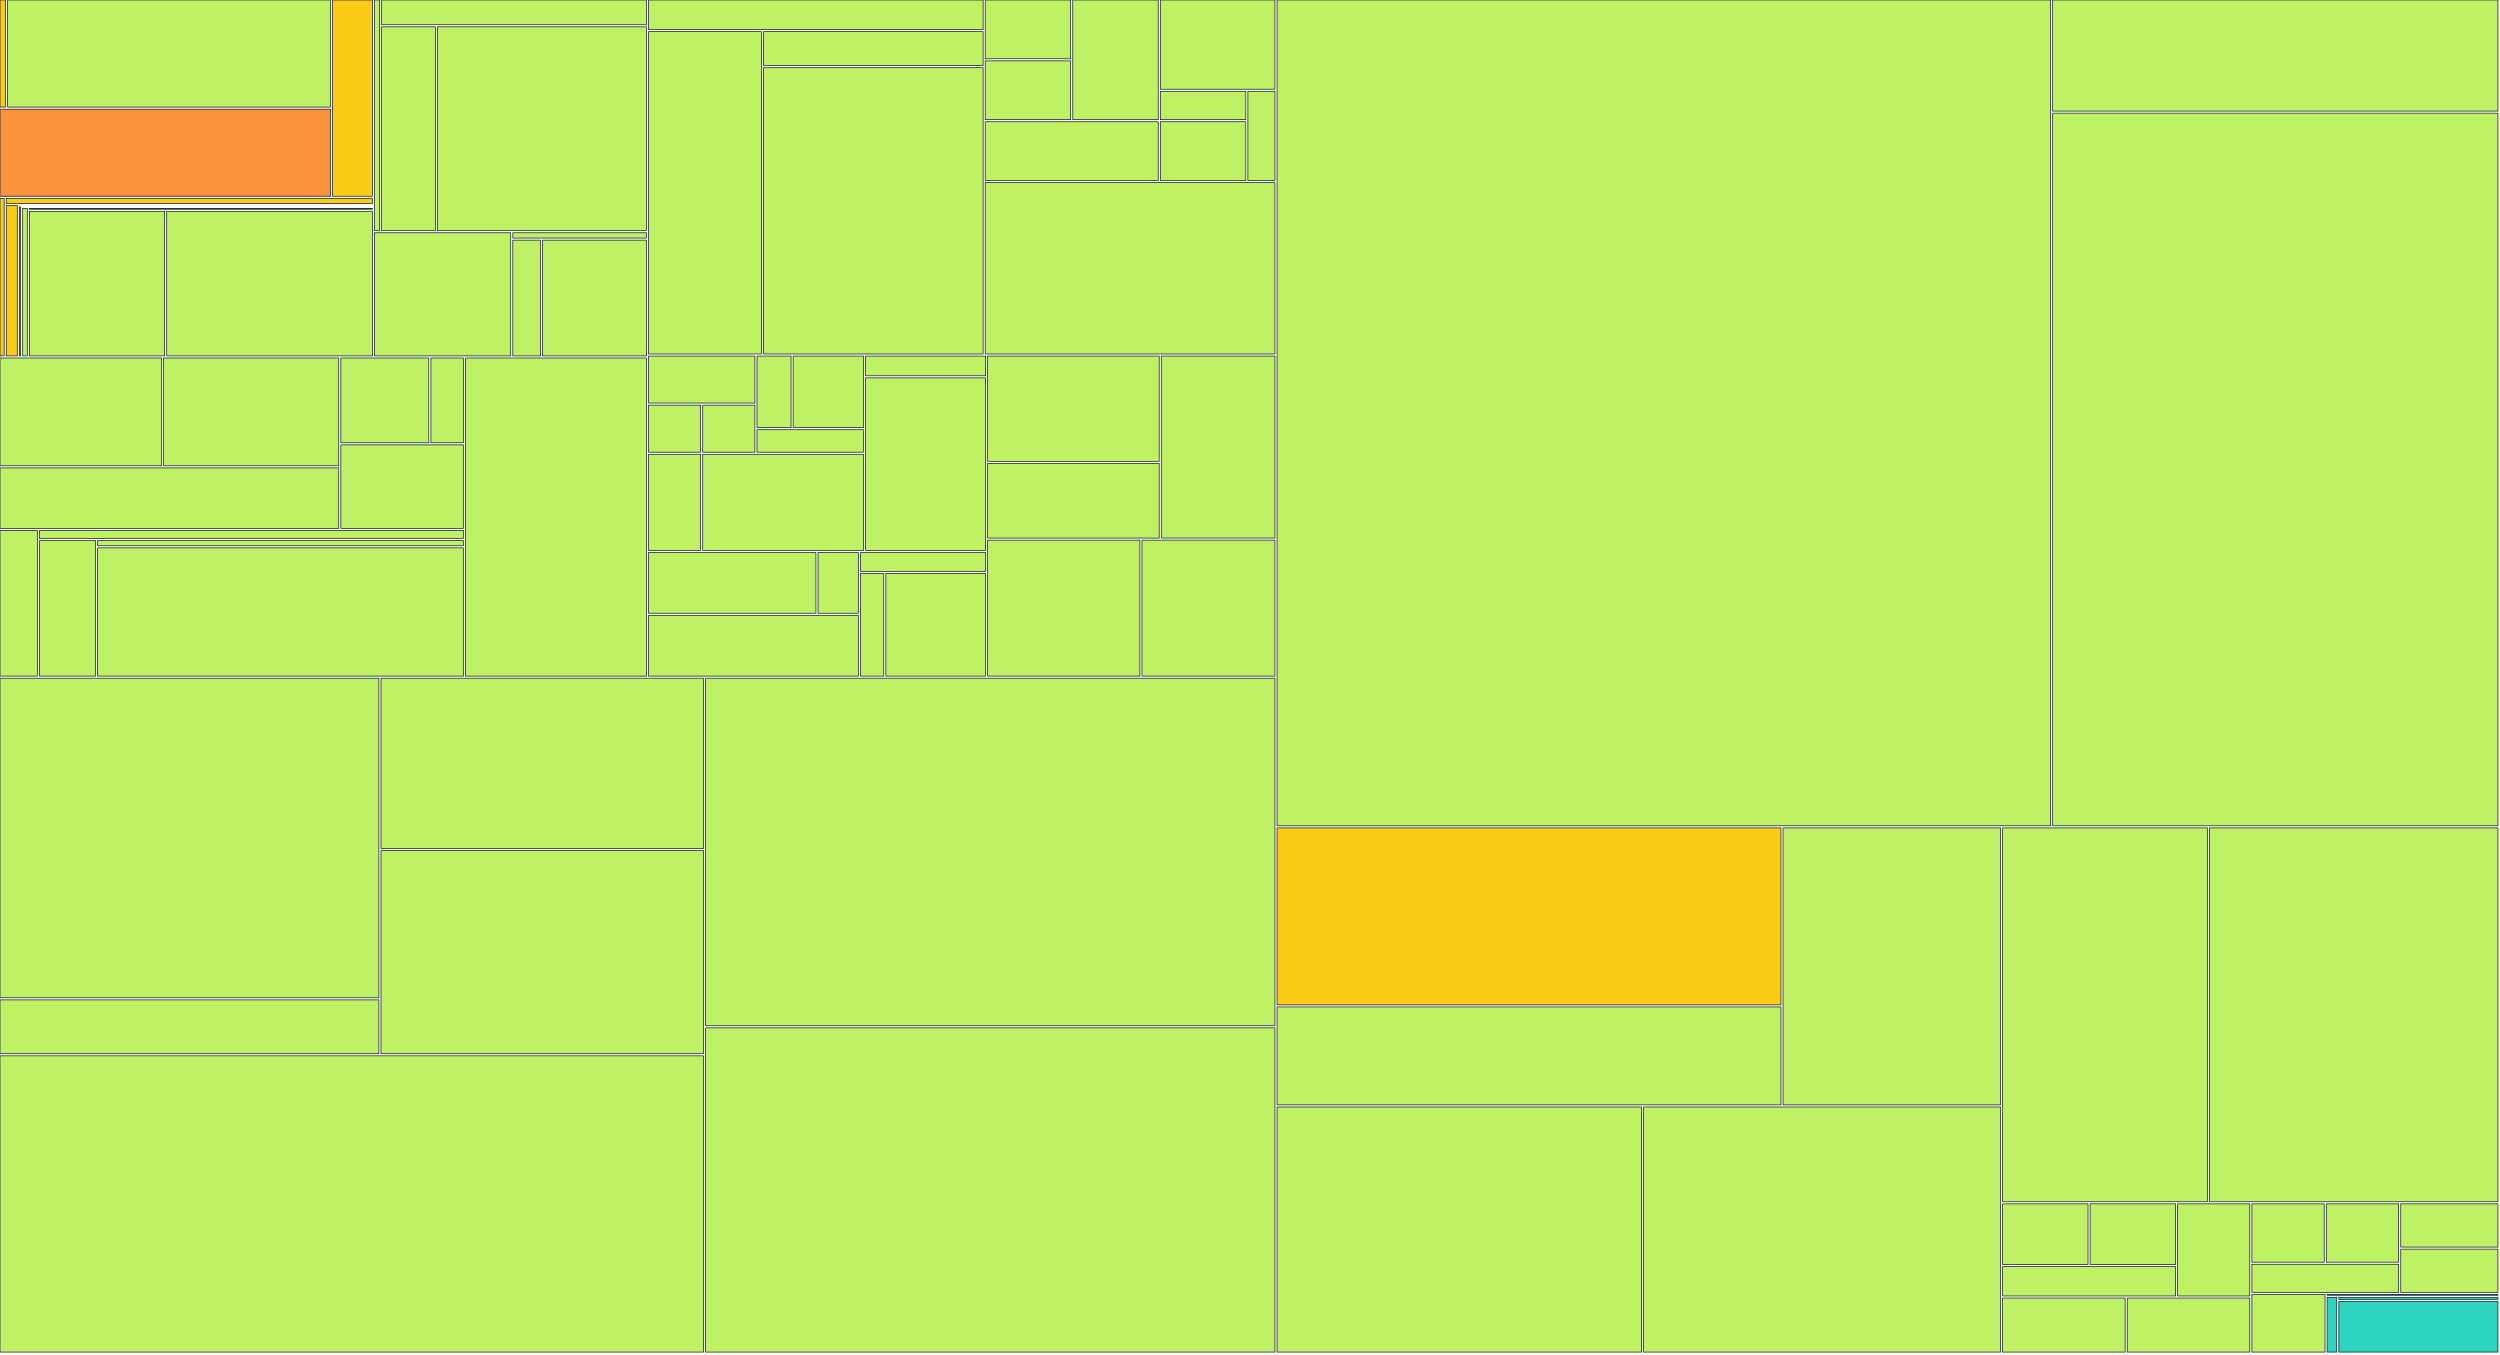
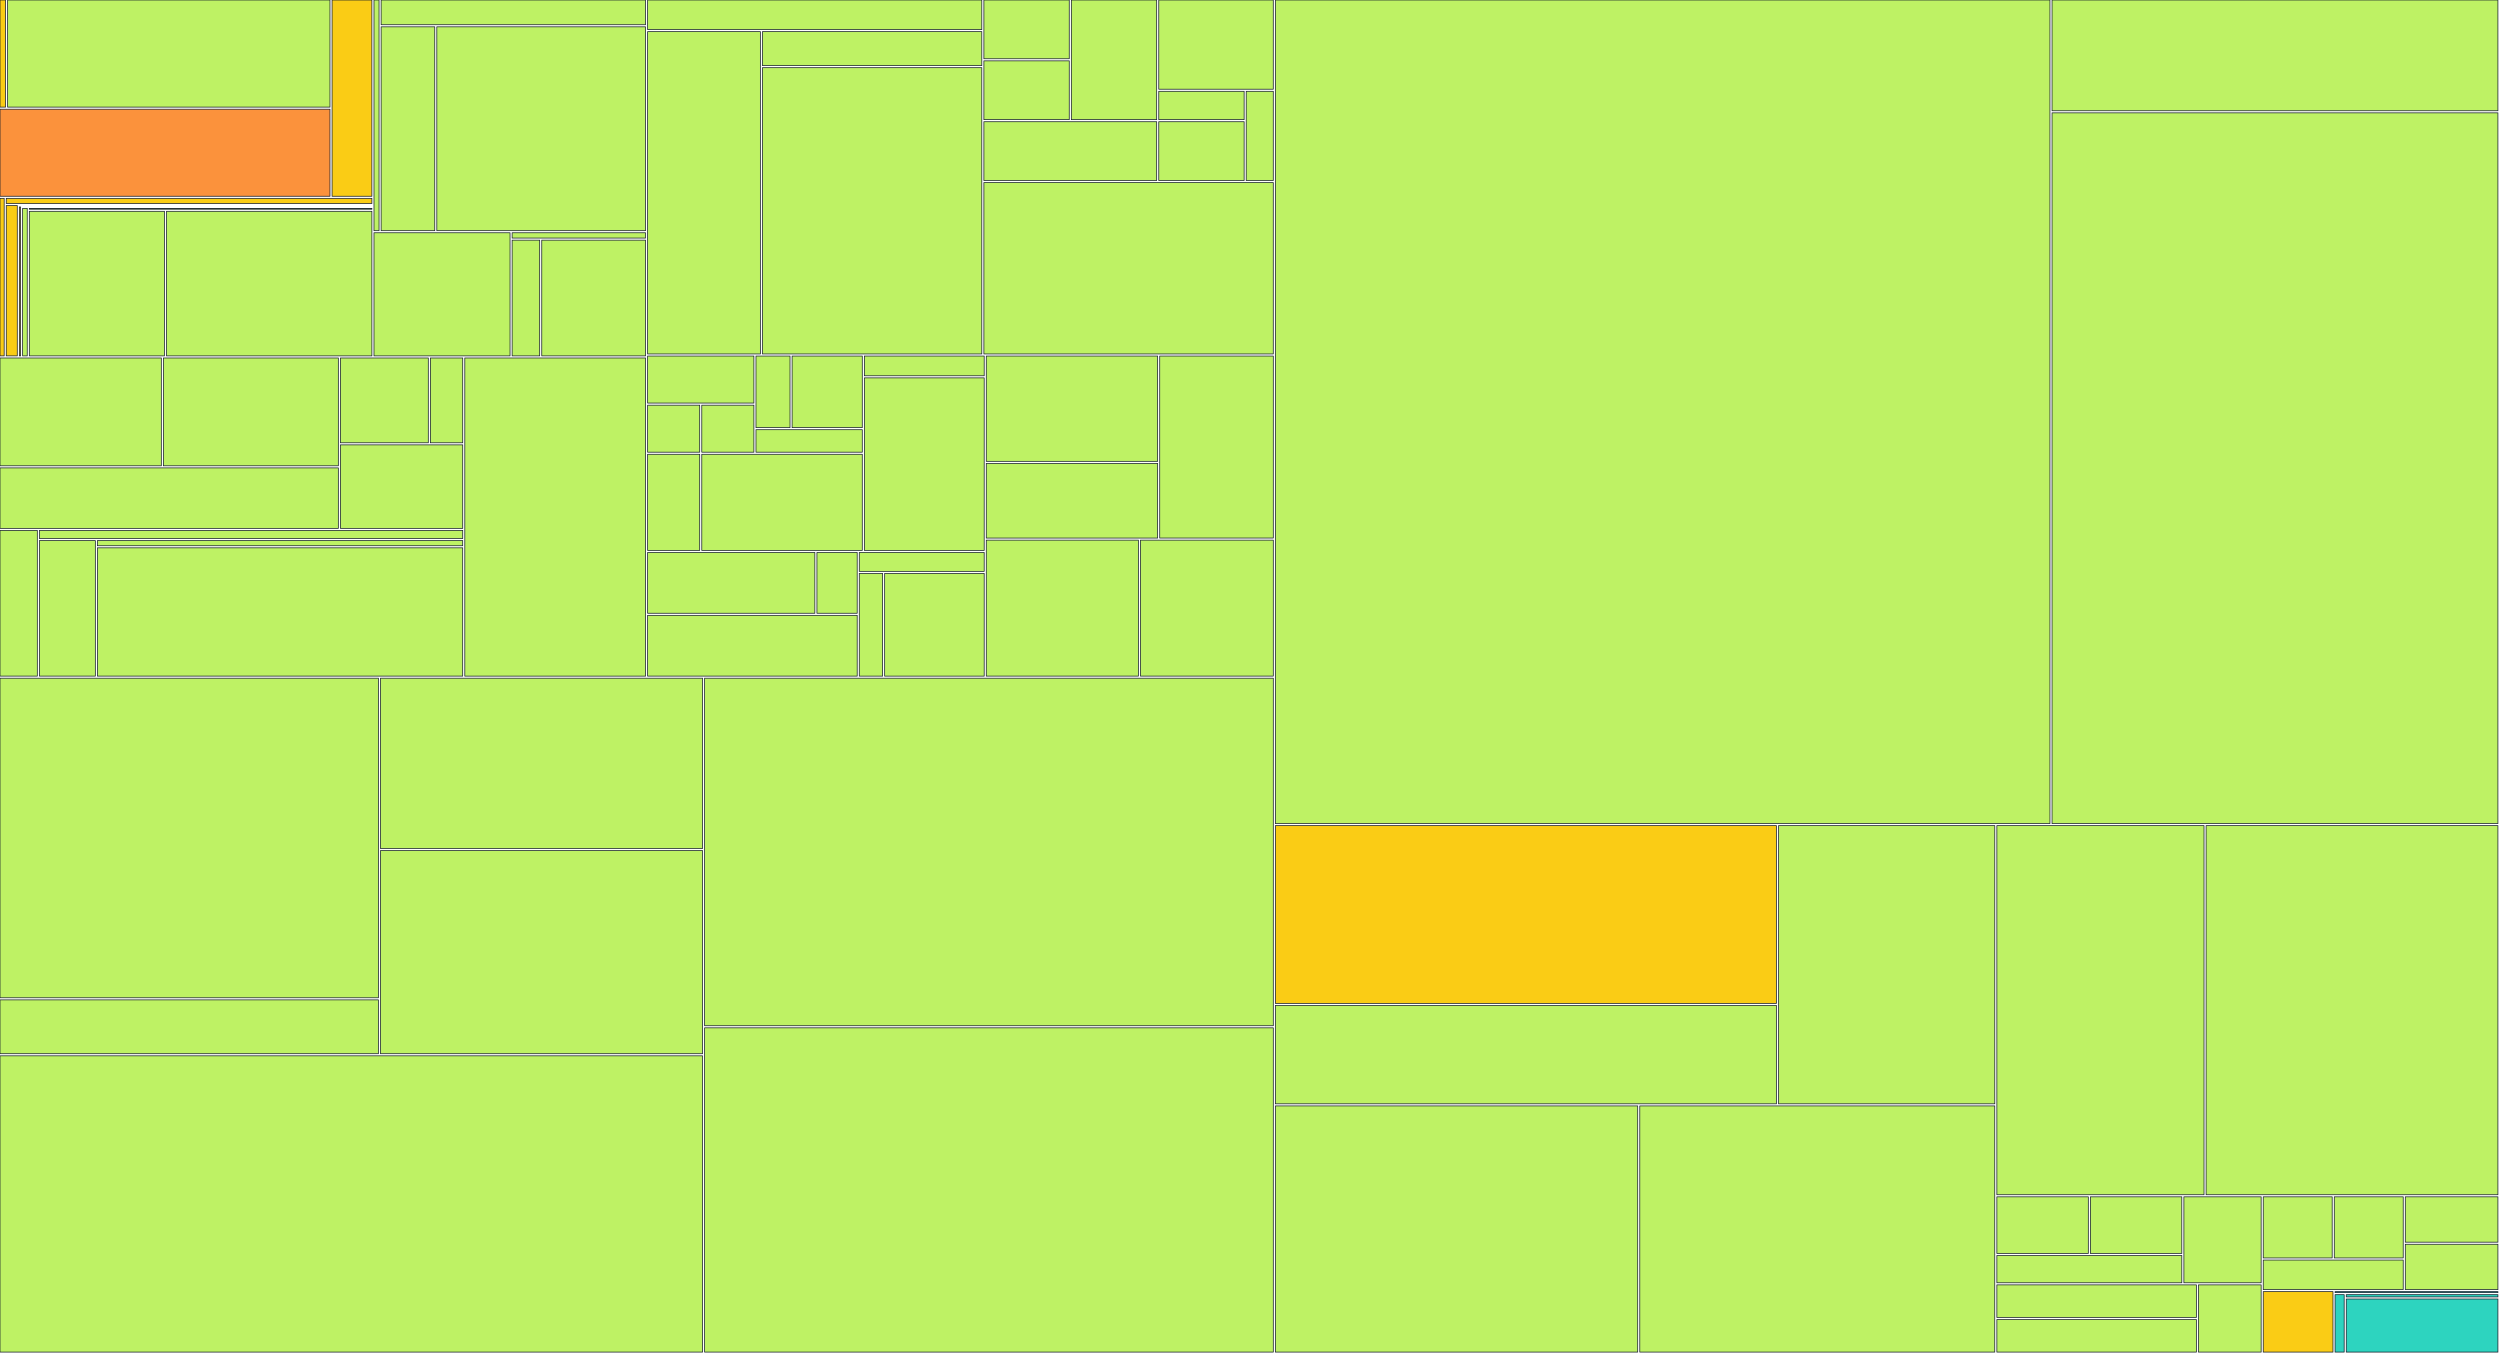
<svg xmlns="http://www.w3.org/2000/svg" width="1200" height="650" viewBox="0 0 1200 650">
  <g>
    <rect x="0.00" y="0.00" width="2.66" height="51.41" fill="#facc15" stroke="#111827" stroke-width="0.35" />
  </g>
  <g>
-     <rect x="3.66" y="0.00" width="154.94" height="51.41" fill="#bef264" stroke="#111827" stroke-width="0.35" />
-   </g>
-   <g>
-     <rect x="0.00" y="52.41" width="158.60" height="41.79" fill="#fb923c" stroke="#111827" stroke-width="0.35" />
-   </g>
-   <g>
-     <rect x="159.60" y="0.00" width="19.15" height="94.20" fill="#facc15" stroke="#111827" stroke-width="0.35" />
+     <rect x="3.66" y="0.00" width="154.73" height="51.41" fill="#bef264" stroke="#111827" stroke-width="0.35" />
+   </g>
+   <g>
+     <rect x="0.00" y="52.41" width="158.39" height="41.79" fill="#fb923c" stroke="#111827" stroke-width="0.35" />
+   </g>
+   <g>
+     <rect x="159.39" y="0.00" width="19.12" height="94.20" fill="#facc15" stroke="#111827" stroke-width="0.35" />
  </g>
  <g>
    <rect x="0.00" y="95.20" width="2.00" height="75.63" fill="#facc15" stroke="#111827" stroke-width="0.35" />
  </g>
  <g>
-     <rect x="3.00" y="95.20" width="175.74" height="2.47" fill="#facc15" stroke="#111827" stroke-width="0.35" />
+     <rect x="3.00" y="95.20" width="175.51" height="2.47" fill="#facc15" stroke="#111827" stroke-width="0.35" />
  </g>
  <g>
    <rect x="3.00" y="98.67" width="5.29" height="72.15" fill="#facc15" stroke="#111827" stroke-width="0.35" />
  </g>
  <g>
-     <rect x="9.30" y="98.67" width="169.45" height="0.00" fill="#facc15" stroke="#111827" stroke-width="0.35" />
-   </g>
-   <g>
-     <rect x="9.30" y="99.35" width="0.59" height="71.48" fill="#facc15" stroke="#111827" stroke-width="0.35" />
-   </g>
-   <g>
-     <rect x="10.89" y="99.35" width="167.86" height="0.00" fill="#facc15" stroke="#111827" stroke-width="0.35" />
-   </g>
-   <g>
-     <rect x="10.89" y="100.03" width="2.21" height="70.80" fill="#bef264" stroke="#111827" stroke-width="0.35" />
-   </g>
-   <g>
-     <rect x="14.09" y="100.03" width="164.66" height="0.39" fill="#bef264" stroke="#111827" stroke-width="0.35" />
-   </g>
-   <g>
-     <rect x="14.09" y="101.42" width="64.94" height="69.41" fill="#bef264" stroke="#111827" stroke-width="0.35" />
-   </g>
-   <g>
-     <rect x="80.03" y="101.42" width="98.72" height="69.41" fill="#bef264" stroke="#111827" stroke-width="0.35" />
-   </g>
-   <g>
-     <rect x="179.75" y="0.00" width="2.43" height="110.73" fill="#bef264" stroke="#111827" stroke-width="0.35" />
-   </g>
-   <g>
-     <rect x="183.18" y="0.00" width="127.08" height="11.88" fill="#bef264" stroke="#111827" stroke-width="0.35" />
-   </g>
-   <g>
-     <rect x="183.18" y="12.88" width="25.78" height="97.85" fill="#bef264" stroke="#111827" stroke-width="0.35" />
-   </g>
-   <g>
-     <rect x="209.96" y="12.88" width="100.30" height="97.85" fill="#bef264" stroke="#111827" stroke-width="0.35" />
-   </g>
-   <g>
-     <rect x="179.75" y="111.73" width="65.40" height="59.10" fill="#bef264" stroke="#111827" stroke-width="0.35" />
-   </g>
-   <g>
-     <rect x="246.15" y="111.73" width="64.12" height="2.54" fill="#bef264" stroke="#111827" stroke-width="0.35" />
-   </g>
-   <g>
-     <rect x="246.15" y="115.27" width="13.25" height="55.56" fill="#bef264" stroke="#111827" stroke-width="0.35" />
-   </g>
-   <g>
-     <rect x="260.39" y="115.27" width="49.88" height="55.56" fill="#bef264" stroke="#111827" stroke-width="0.35" />
-   </g>
-   <g>
-     <rect x="0.00" y="171.83" width="77.53" height="51.76" fill="#bef264" stroke="#111827" stroke-width="0.35" />
-   </g>
-   <g>
-     <rect x="78.53" y="171.83" width="84.08" height="51.76" fill="#bef264" stroke="#111827" stroke-width="0.35" />
-   </g>
-   <g>
-     <rect x="0.00" y="224.59" width="162.61" height="29.02" fill="#bef264" stroke="#111827" stroke-width="0.35" />
-   </g>
-   <g>
-     <rect x="163.61" y="171.83" width="42.23" height="40.71" fill="#bef264" stroke="#111827" stroke-width="0.35" />
-   </g>
-   <g>
-     <rect x="206.85" y="171.83" width="15.56" height="40.71" fill="#bef264" stroke="#111827" stroke-width="0.35" />
-   </g>
-   <g>
-     <rect x="163.61" y="213.54" width="58.79" height="40.07" fill="#bef264" stroke="#111827" stroke-width="0.35" />
-   </g>
-   <g>
-     <rect x="0.00" y="254.60" width="17.93" height="69.93" fill="#bef264" stroke="#111827" stroke-width="0.35" />
-   </g>
-   <g>
-     <rect x="18.93" y="254.60" width="203.47" height="3.88" fill="#bef264" stroke="#111827" stroke-width="0.35" />
-   </g>
-   <g>
-     <rect x="18.93" y="259.48" width="26.88" height="65.05" fill="#bef264" stroke="#111827" stroke-width="0.35" />
-   </g>
-   <g>
-     <rect x="46.81" y="259.48" width="175.59" height="2.48" fill="#bef264" stroke="#111827" stroke-width="0.35" />
-   </g>
-   <g>
-     <rect x="46.81" y="262.96" width="175.59" height="61.57" fill="#bef264" stroke="#111827" stroke-width="0.35" />
-   </g>
-   <g>
-     <rect x="223.40" y="171.83" width="86.86" height="152.71" fill="#bef264" stroke="#111827" stroke-width="0.35" />
-   </g>
-   <g>
-     <rect x="311.27" y="0.00" width="160.64" height="14.19" fill="#bef264" stroke="#111827" stroke-width="0.35" />
-   </g>
-   <g>
-     <rect x="311.27" y="15.19" width="54.19" height="154.71" fill="#bef264" stroke="#111827" stroke-width="0.35" />
-   </g>
-   <g>
-     <rect x="366.46" y="15.19" width="105.44" height="16.30" fill="#bef264" stroke="#111827" stroke-width="0.35" />
-   </g>
-   <g>
-     <rect x="366.46" y="32.49" width="105.44" height="137.41" fill="#bef264" stroke="#111827" stroke-width="0.35" />
-   </g>
-   <g>
-     <rect x="472.90" y="0.00" width="41.03" height="28.21" fill="#bef264" stroke="#111827" stroke-width="0.35" />
-   </g>
-   <g>
-     <rect x="472.90" y="29.21" width="41.03" height="28.21" fill="#bef264" stroke="#111827" stroke-width="0.35" />
-   </g>
-   <g>
-     <rect x="514.93" y="0.00" width="41.03" height="57.43" fill="#bef264" stroke="#111827" stroke-width="0.35" />
-   </g>
-   <g>
-     <rect x="472.90" y="58.43" width="83.05" height="28.21" fill="#bef264" stroke="#111827" stroke-width="0.35" />
-   </g>
-   <g>
-     <rect x="556.95" y="0.00" width="55.03" height="42.82" fill="#bef264" stroke="#111827" stroke-width="0.35" />
-   </g>
-   <g>
-     <rect x="556.95" y="43.82" width="41.03" height="13.61" fill="#bef264" stroke="#111827" stroke-width="0.35" />
-   </g>
-   <g>
-     <rect x="556.95" y="58.43" width="41.03" height="28.21" fill="#bef264" stroke="#111827" stroke-width="0.35" />
-   </g>
-   <g>
-     <rect x="598.98" y="43.82" width="13.01" height="42.82" fill="#bef264" stroke="#111827" stroke-width="0.35" />
-   </g>
-   <g>
-     <rect x="472.90" y="87.64" width="139.08" height="82.26" fill="#bef264" stroke="#111827" stroke-width="0.35" />
-   </g>
-   <g>
-     <rect x="311.27" y="170.90" width="51.09" height="22.57" fill="#bef264" stroke="#111827" stroke-width="0.35" />
-   </g>
-   <g>
-     <rect x="311.27" y="194.48" width="25.04" height="22.57" fill="#bef264" stroke="#111827" stroke-width="0.35" />
-   </g>
-   <g>
-     <rect x="337.31" y="194.48" width="25.04" height="22.57" fill="#bef264" stroke="#111827" stroke-width="0.35" />
-   </g>
-   <g>
-     <rect x="363.35" y="170.90" width="16.36" height="34.36" fill="#bef264" stroke="#111827" stroke-width="0.35" />
-   </g>
-   <g>
-     <rect x="380.71" y="170.90" width="33.72" height="34.36" fill="#bef264" stroke="#111827" stroke-width="0.35" />
-   </g>
-   <g>
-     <rect x="363.35" y="206.26" width="51.09" height="10.79" fill="#bef264" stroke="#111827" stroke-width="0.35" />
-   </g>
-   <g>
-     <rect x="311.27" y="218.05" width="25.04" height="46.14" fill="#bef264" stroke="#111827" stroke-width="0.35" />
-   </g>
-   <g>
-     <rect x="337.31" y="218.05" width="77.13" height="46.14" fill="#bef264" stroke="#111827" stroke-width="0.35" />
-   </g>
-   <g>
-     <rect x="415.44" y="170.90" width="57.60" height="9.48" fill="#bef264" stroke="#111827" stroke-width="0.35" />
-   </g>
-   <g>
-     <rect x="415.44" y="181.38" width="57.60" height="82.81" fill="#bef264" stroke="#111827" stroke-width="0.35" />
-   </g>
-   <g>
-     <rect x="311.27" y="265.19" width="80.38" height="29.17" fill="#bef264" stroke="#111827" stroke-width="0.35" />
-   </g>
-   <g>
-     <rect x="392.65" y="265.19" width="19.35" height="29.17" fill="#bef264" stroke="#111827" stroke-width="0.35" />
-   </g>
-   <g>
-     <rect x="311.27" y="295.36" width="100.73" height="29.17" fill="#bef264" stroke="#111827" stroke-width="0.35" />
-   </g>
-   <g>
-     <rect x="413.00" y="265.19" width="60.04" height="9.06" fill="#bef264" stroke="#111827" stroke-width="0.35" />
-   </g>
-   <g>
-     <rect x="413.00" y="275.25" width="11.21" height="49.29" fill="#bef264" stroke="#111827" stroke-width="0.35" />
-   </g>
-   <g>
-     <rect x="425.21" y="275.25" width="47.83" height="49.29" fill="#bef264" stroke="#111827" stroke-width="0.35" />
-   </g>
-   <g>
-     <rect x="474.04" y="170.90" width="82.37" height="50.54" fill="#bef264" stroke="#111827" stroke-width="0.35" />
-   </g>
-   <g>
-     <rect x="474.04" y="222.45" width="82.37" height="35.82" fill="#bef264" stroke="#111827" stroke-width="0.35" />
-   </g>
-   <g>
-     <rect x="557.41" y="170.90" width="54.58" height="87.36" fill="#bef264" stroke="#111827" stroke-width="0.35" />
-   </g>
-   <g>
-     <rect x="474.04" y="259.26" width="73.11" height="65.27" fill="#bef264" stroke="#111827" stroke-width="0.35" />
-   </g>
-   <g>
-     <rect x="548.14" y="259.26" width="63.84" height="65.27" fill="#bef264" stroke="#111827" stroke-width="0.35" />
-   </g>
-   <g>
-     <rect x="0.00" y="325.53" width="181.87" height="153.41" fill="#bef264" stroke="#111827" stroke-width="0.35" />
-   </g>
-   <g>
-     <rect x="0.00" y="479.94" width="181.87" height="25.85" fill="#bef264" stroke="#111827" stroke-width="0.35" />
-   </g>
-   <g>
-     <rect x="182.87" y="325.53" width="154.78" height="81.75" fill="#bef264" stroke="#111827" stroke-width="0.35" />
-   </g>
-   <g>
-     <rect x="182.87" y="408.28" width="154.78" height="97.51" fill="#bef264" stroke="#111827" stroke-width="0.35" />
-   </g>
-   <g>
-     <rect x="0.00" y="506.80" width="337.66" height="142.20" fill="#bef264" stroke="#111827" stroke-width="0.35" />
-   </g>
-   <g>
-     <rect x="338.66" y="325.53" width="273.33" height="166.83" fill="#bef264" stroke="#111827" stroke-width="0.35" />
-   </g>
-   <g>
-     <rect x="338.66" y="493.36" width="273.33" height="155.64" fill="#bef264" stroke="#111827" stroke-width="0.35" />
-   </g>
-   <g>
-     <rect x="612.99" y="0.00" width="371.29" height="396.39" fill="#bef264" stroke="#111827" stroke-width="0.35" />
-   </g>
-   <g>
-     <rect x="985.28" y="0.00" width="213.72" height="53.32" fill="#bef264" stroke="#111827" stroke-width="0.35" />
-   </g>
-   <g>
-     <rect x="985.28" y="54.32" width="213.72" height="342.07" fill="#bef264" stroke="#111827" stroke-width="0.35" />
-   </g>
-   <g>
-     <rect x="612.99" y="397.39" width="241.87" height="84.94" fill="#facc15" stroke="#111827" stroke-width="0.35" />
-   </g>
-   <g>
-     <rect x="612.99" y="483.32" width="241.87" height="47.02" fill="#bef264" stroke="#111827" stroke-width="0.35" />
-   </g>
-   <g>
-     <rect x="855.85" y="397.39" width="104.39" height="132.96" fill="#bef264" stroke="#111827" stroke-width="0.35" />
-   </g>
-   <g>
-     <rect x="612.99" y="531.35" width="174.91" height="117.65" fill="#bef264" stroke="#111827" stroke-width="0.35" />
-   </g>
-   <g>
-     <rect x="788.89" y="531.35" width="171.35" height="117.65" fill="#bef264" stroke="#111827" stroke-width="0.35" />
-   </g>
-   <g>
-     <rect x="961.25" y="397.39" width="98.29" height="179.46" fill="#bef264" stroke="#111827" stroke-width="0.35" />
-   </g>
-   <g>
-     <rect x="1060.53" y="397.39" width="138.47" height="179.46" fill="#bef264" stroke="#111827" stroke-width="0.35" />
-   </g>
-   <g>
-     <rect x="961.25" y="577.85" width="41.00" height="29.14" fill="#bef264" stroke="#111827" stroke-width="0.35" />
-   </g>
-   <g>
-     <rect x="1003.25" y="577.85" width="41.00" height="29.14" fill="#bef264" stroke="#111827" stroke-width="0.35" />
-   </g>
-   <g>
-     <rect x="961.25" y="607.99" width="83.00" height="14.07" fill="#bef264" stroke="#111827" stroke-width="0.35" />
-   </g>
-   <g>
-     <rect x="1045.25" y="577.85" width="34.64" height="44.22" fill="#bef264" stroke="#111827" stroke-width="0.35" />
-   </g>
-   <g>
-     <rect x="961.25" y="623.06" width="58.82" height="25.94" fill="#bef264" stroke="#111827" stroke-width="0.35" />
-   </g>
-   <g>
-     <rect x="1021.07" y="623.06" width="58.82" height="25.94" fill="#bef264" stroke="#111827" stroke-width="0.35" />
-   </g>
-   <g>
-     <rect x="1080.89" y="577.85" width="34.73" height="27.99" fill="#bef264" stroke="#111827" stroke-width="0.35" />
-   </g>
-   <g>
-     <rect x="1116.62" y="577.85" width="34.73" height="27.99" fill="#bef264" stroke="#111827" stroke-width="0.35" />
-   </g>
-   <g>
-     <rect x="1080.89" y="606.84" width="70.47" height="13.49" fill="#bef264" stroke="#111827" stroke-width="0.35" />
-   </g>
-   <g>
-     <rect x="1152.36" y="577.85" width="46.64" height="20.74" fill="#bef264" stroke="#111827" stroke-width="0.35" />
-   </g>
-   <g>
-     <rect x="1152.36" y="599.59" width="46.64" height="20.74" fill="#bef264" stroke="#111827" stroke-width="0.35" />
-   </g>
-   <g>
-     <rect x="1080.89" y="621.33" width="35.13" height="27.67" fill="#bef264" stroke="#111827" stroke-width="0.35" />
-   </g>
-   <g>
-     <rect x="1117.02" y="621.33" width="81.98" height="0.39" fill="#2dd4bf" stroke="#111827" stroke-width="0.35" />
-   </g>
-   <g>
-     <rect x="1117.02" y="622.72" width="4.63" height="26.28" fill="#2dd4bf" stroke="#111827" stroke-width="0.35" />
-   </g>
-   <g>
-     <rect x="1122.65" y="622.72" width="76.35" height="0.98" fill="#2dd4bf" stroke="#111827" stroke-width="0.35" />
-   </g>
-   <g>
-     <rect x="1122.65" y="624.70" width="76.35" height="24.30" fill="#2dd4bf" stroke="#111827" stroke-width="0.35" />
+     <rect x="9.29" y="98.67" width="169.22" height="0.00" fill="#facc15" stroke="#111827" stroke-width="0.35" />
+   </g>
+   <g>
+     <rect x="9.29" y="99.35" width="0.59" height="71.48" fill="#facc15" stroke="#111827" stroke-width="0.35" />
+   </g>
+   <g>
+     <rect x="10.87" y="99.35" width="167.64" height="0.00" fill="#facc15" stroke="#111827" stroke-width="0.35" />
+   </g>
+   <g>
+     <rect x="10.87" y="100.03" width="2.20" height="70.80" fill="#bef264" stroke="#111827" stroke-width="0.35" />
+   </g>
+   <g>
+     <rect x="14.07" y="100.03" width="164.44" height="0.39" fill="#bef264" stroke="#111827" stroke-width="0.35" />
+   </g>
+   <g>
+     <rect x="14.07" y="101.42" width="64.85" height="69.41" fill="#bef264" stroke="#111827" stroke-width="0.35" />
+   </g>
+   <g>
+     <rect x="79.92" y="101.42" width="98.59" height="69.41" fill="#bef264" stroke="#111827" stroke-width="0.35" />
+   </g>
+   <g>
+     <rect x="179.51" y="0.00" width="2.43" height="110.73" fill="#bef264" stroke="#111827" stroke-width="0.35" />
+   </g>
+   <g>
+     <rect x="182.94" y="0.00" width="126.91" height="11.88" fill="#bef264" stroke="#111827" stroke-width="0.35" />
+   </g>
+   <g>
+     <rect x="182.94" y="12.88" width="25.75" height="97.85" fill="#bef264" stroke="#111827" stroke-width="0.35" />
+   </g>
+   <g>
+     <rect x="209.68" y="12.88" width="100.17" height="97.85" fill="#bef264" stroke="#111827" stroke-width="0.35" />
+   </g>
+   <g>
+     <rect x="179.51" y="111.73" width="65.31" height="59.10" fill="#bef264" stroke="#111827" stroke-width="0.35" />
+   </g>
+   <g>
+     <rect x="245.82" y="111.73" width="64.03" height="2.54" fill="#bef264" stroke="#111827" stroke-width="0.35" />
+   </g>
+   <g>
+     <rect x="245.82" y="115.27" width="13.23" height="55.56" fill="#bef264" stroke="#111827" stroke-width="0.35" />
+   </g>
+   <g>
+     <rect x="260.05" y="115.27" width="49.81" height="55.56" fill="#bef264" stroke="#111827" stroke-width="0.35" />
+   </g>
+   <g>
+     <rect x="0.00" y="171.83" width="77.43" height="51.76" fill="#bef264" stroke="#111827" stroke-width="0.35" />
+   </g>
+   <g>
+     <rect x="78.43" y="171.83" width="83.97" height="51.76" fill="#bef264" stroke="#111827" stroke-width="0.35" />
+   </g>
+   <g>
+     <rect x="0.00" y="224.59" width="162.40" height="29.02" fill="#bef264" stroke="#111827" stroke-width="0.35" />
+   </g>
+   <g>
+     <rect x="163.40" y="171.83" width="42.18" height="40.71" fill="#bef264" stroke="#111827" stroke-width="0.35" />
+   </g>
+   <g>
+     <rect x="206.57" y="171.83" width="15.54" height="40.71" fill="#bef264" stroke="#111827" stroke-width="0.35" />
+   </g>
+   <g>
+     <rect x="163.40" y="213.54" width="58.71" height="40.07" fill="#bef264" stroke="#111827" stroke-width="0.35" />
+   </g>
+   <g>
+     <rect x="0.00" y="254.60" width="17.91" height="69.93" fill="#bef264" stroke="#111827" stroke-width="0.35" />
+   </g>
+   <g>
+     <rect x="18.91" y="254.60" width="203.20" height="3.88" fill="#bef264" stroke="#111827" stroke-width="0.35" />
+   </g>
+   <g>
+     <rect x="18.91" y="259.48" width="26.85" height="65.05" fill="#bef264" stroke="#111827" stroke-width="0.35" />
+   </g>
+   <g>
+     <rect x="46.75" y="259.48" width="175.35" height="2.48" fill="#bef264" stroke="#111827" stroke-width="0.35" />
+   </g>
+   <g>
+     <rect x="46.75" y="262.96" width="175.35" height="61.57" fill="#bef264" stroke="#111827" stroke-width="0.35" />
+   </g>
+   <g>
+     <rect x="223.11" y="171.83" width="86.75" height="152.71" fill="#bef264" stroke="#111827" stroke-width="0.35" />
+   </g>
+   <g>
+     <rect x="310.85" y="0.00" width="160.42" height="14.19" fill="#bef264" stroke="#111827" stroke-width="0.35" />
+   </g>
+   <g>
+     <rect x="310.85" y="15.19" width="54.12" height="154.71" fill="#bef264" stroke="#111827" stroke-width="0.35" />
+   </g>
+   <g>
+     <rect x="365.97" y="15.19" width="105.30" height="16.30" fill="#bef264" stroke="#111827" stroke-width="0.35" />
+   </g>
+   <g>
+     <rect x="365.97" y="32.49" width="105.30" height="137.41" fill="#bef264" stroke="#111827" stroke-width="0.35" />
+   </g>
+   <g>
+     <rect x="472.27" y="0.00" width="40.97" height="28.21" fill="#bef264" stroke="#111827" stroke-width="0.35" />
+   </g>
+   <g>
+     <rect x="472.27" y="29.21" width="40.97" height="28.21" fill="#bef264" stroke="#111827" stroke-width="0.35" />
+   </g>
+   <g>
+     <rect x="514.24" y="0.00" width="40.97" height="57.43" fill="#bef264" stroke="#111827" stroke-width="0.35" />
+   </g>
+   <g>
+     <rect x="472.27" y="58.43" width="82.94" height="28.21" fill="#bef264" stroke="#111827" stroke-width="0.35" />
+   </g>
+   <g>
+     <rect x="556.21" y="0.00" width="54.96" height="42.82" fill="#bef264" stroke="#111827" stroke-width="0.35" />
+   </g>
+   <g>
+     <rect x="556.21" y="43.82" width="40.97" height="13.61" fill="#bef264" stroke="#111827" stroke-width="0.35" />
+   </g>
+   <g>
+     <rect x="556.21" y="58.43" width="40.97" height="28.21" fill="#bef264" stroke="#111827" stroke-width="0.35" />
+   </g>
+   <g>
+     <rect x="598.18" y="43.82" width="12.99" height="42.82" fill="#bef264" stroke="#111827" stroke-width="0.35" />
+   </g>
+   <g>
+     <rect x="472.27" y="87.64" width="138.90" height="82.26" fill="#bef264" stroke="#111827" stroke-width="0.35" />
+   </g>
+   <g>
+     <rect x="310.85" y="170.90" width="51.02" height="22.57" fill="#bef264" stroke="#111827" stroke-width="0.35" />
+   </g>
+   <g>
+     <rect x="310.85" y="194.48" width="25.01" height="22.57" fill="#bef264" stroke="#111827" stroke-width="0.35" />
+   </g>
+   <g>
+     <rect x="336.86" y="194.48" width="25.01" height="22.57" fill="#bef264" stroke="#111827" stroke-width="0.35" />
+   </g>
+   <g>
+     <rect x="362.87" y="170.90" width="16.34" height="34.36" fill="#bef264" stroke="#111827" stroke-width="0.35" />
+   </g>
+   <g>
+     <rect x="380.21" y="170.90" width="33.68" height="34.36" fill="#bef264" stroke="#111827" stroke-width="0.35" />
+   </g>
+   <g>
+     <rect x="362.87" y="206.26" width="51.02" height="10.79" fill="#bef264" stroke="#111827" stroke-width="0.35" />
+   </g>
+   <g>
+     <rect x="310.85" y="218.05" width="25.01" height="46.14" fill="#bef264" stroke="#111827" stroke-width="0.35" />
+   </g>
+   <g>
+     <rect x="336.86" y="218.05" width="77.03" height="46.14" fill="#bef264" stroke="#111827" stroke-width="0.35" />
+   </g>
+   <g>
+     <rect x="414.89" y="170.90" width="57.52" height="9.48" fill="#bef264" stroke="#111827" stroke-width="0.35" />
+   </g>
+   <g>
+     <rect x="414.89" y="181.38" width="57.52" height="82.81" fill="#bef264" stroke="#111827" stroke-width="0.35" />
+   </g>
+   <g>
+     <rect x="310.85" y="265.19" width="80.28" height="29.17" fill="#bef264" stroke="#111827" stroke-width="0.35" />
+   </g>
+   <g>
+     <rect x="392.13" y="265.19" width="19.32" height="29.17" fill="#bef264" stroke="#111827" stroke-width="0.35" />
+   </g>
+   <g>
+     <rect x="310.85" y="295.36" width="100.60" height="29.17" fill="#bef264" stroke="#111827" stroke-width="0.35" />
+   </g>
+   <g>
+     <rect x="412.45" y="265.19" width="59.96" height="9.06" fill="#bef264" stroke="#111827" stroke-width="0.35" />
+   </g>
+   <g>
+     <rect x="412.45" y="275.25" width="11.19" height="49.29" fill="#bef264" stroke="#111827" stroke-width="0.35" />
+   </g>
+   <g>
+     <rect x="424.64" y="275.25" width="47.77" height="49.29" fill="#bef264" stroke="#111827" stroke-width="0.35" />
+   </g>
+   <g>
+     <rect x="473.41" y="170.90" width="82.26" height="50.54" fill="#bef264" stroke="#111827" stroke-width="0.35" />
+   </g>
+   <g>
+     <rect x="473.41" y="222.45" width="82.26" height="35.82" fill="#bef264" stroke="#111827" stroke-width="0.35" />
+   </g>
+   <g>
+     <rect x="556.67" y="170.90" width="54.51" height="87.36" fill="#bef264" stroke="#111827" stroke-width="0.35" />
+   </g>
+   <g>
+     <rect x="473.41" y="259.26" width="73.01" height="65.27" fill="#bef264" stroke="#111827" stroke-width="0.35" />
+   </g>
+   <g>
+     <rect x="547.42" y="259.26" width="63.76" height="65.27" fill="#bef264" stroke="#111827" stroke-width="0.35" />
+   </g>
+   <g>
+     <rect x="0.00" y="325.53" width="181.63" height="153.41" fill="#bef264" stroke="#111827" stroke-width="0.35" />
+   </g>
+   <g>
+     <rect x="0.00" y="479.94" width="181.63" height="25.85" fill="#bef264" stroke="#111827" stroke-width="0.35" />
+   </g>
+   <g>
+     <rect x="182.63" y="325.53" width="154.58" height="81.75" fill="#bef264" stroke="#111827" stroke-width="0.35" />
+   </g>
+   <g>
+     <rect x="182.63" y="408.28" width="154.58" height="97.51" fill="#bef264" stroke="#111827" stroke-width="0.35" />
+   </g>
+   <g>
+     <rect x="0.00" y="506.80" width="337.21" height="142.20" fill="#bef264" stroke="#111827" stroke-width="0.35" />
+   </g>
+   <g>
+     <rect x="338.21" y="325.53" width="272.97" height="166.83" fill="#bef264" stroke="#111827" stroke-width="0.35" />
+   </g>
+   <g>
+     <rect x="338.21" y="493.36" width="272.97" height="155.64" fill="#bef264" stroke="#111827" stroke-width="0.35" />
+   </g>
+   <g>
+     <rect x="612.17" y="0.00" width="371.81" height="395.31" fill="#bef264" stroke="#111827" stroke-width="0.35" />
+   </g>
+   <g>
+     <rect x="984.98" y="0.00" width="214.02" height="53.17" fill="#bef264" stroke="#111827" stroke-width="0.35" />
+   </g>
+   <g>
+     <rect x="984.98" y="54.17" width="214.02" height="341.14" fill="#bef264" stroke="#111827" stroke-width="0.35" />
+   </g>
+   <g>
+     <rect x="612.17" y="396.31" width="240.51" height="85.31" fill="#facc15" stroke="#111827" stroke-width="0.35" />
+   </g>
+   <g>
+     <rect x="612.17" y="482.61" width="240.51" height="47.23" fill="#bef264" stroke="#111827" stroke-width="0.35" />
+   </g>
+   <g>
+     <rect x="853.69" y="396.31" width="103.81" height="133.53" fill="#bef264" stroke="#111827" stroke-width="0.35" />
+   </g>
+   <g>
+     <rect x="612.17" y="530.84" width="173.93" height="118.16" fill="#bef264" stroke="#111827" stroke-width="0.35" />
+   </g>
+   <g>
+     <rect x="787.10" y="530.84" width="170.39" height="118.16" fill="#bef264" stroke="#111827" stroke-width="0.35" />
+   </g>
+   <g>
+     <rect x="958.50" y="396.31" width="99.43" height="177.17" fill="#bef264" stroke="#111827" stroke-width="0.35" />
+   </g>
+   <g>
+     <rect x="1058.93" y="396.31" width="140.07" height="177.17" fill="#bef264" stroke="#111827" stroke-width="0.35" />
+   </g>
+   <g>
+     <rect x="958.50" y="574.48" width="43.89" height="27.17" fill="#bef264" stroke="#111827" stroke-width="0.35" />
+   </g>
+   <g>
+     <rect x="1003.38" y="574.48" width="43.89" height="27.17" fill="#bef264" stroke="#111827" stroke-width="0.35" />
+   </g>
+   <g>
+     <rect x="958.50" y="602.65" width="88.77" height="13.09" fill="#bef264" stroke="#111827" stroke-width="0.35" />
+   </g>
+   <g>
+     <rect x="1048.27" y="574.48" width="37.08" height="41.26" fill="#bef264" stroke="#111827" stroke-width="0.35" />
+   </g>
+   <g>
+     <rect x="958.50" y="616.74" width="95.76" height="15.63" fill="#bef264" stroke="#111827" stroke-width="0.35" />
+   </g>
+   <g>
+     <rect x="958.50" y="633.37" width="95.76" height="15.63" fill="#bef264" stroke="#111827" stroke-width="0.35" />
+   </g>
+   <g>
+     <rect x="1055.25" y="616.74" width="30.10" height="32.26" fill="#bef264" stroke="#111827" stroke-width="0.35" />
+   </g>
+   <g>
+     <rect x="1086.35" y="574.48" width="33.09" height="29.34" fill="#bef264" stroke="#111827" stroke-width="0.35" />
+   </g>
+   <g>
+     <rect x="1120.45" y="574.48" width="33.09" height="29.34" fill="#bef264" stroke="#111827" stroke-width="0.35" />
+   </g>
+   <g>
+     <rect x="1086.35" y="604.82" width="67.19" height="14.17" fill="#bef264" stroke="#111827" stroke-width="0.35" />
+   </g>
+   <g>
+     <rect x="1154.54" y="574.48" width="44.46" height="21.76" fill="#bef264" stroke="#111827" stroke-width="0.35" />
+   </g>
+   <g>
+     <rect x="1154.54" y="597.24" width="44.46" height="21.76" fill="#bef264" stroke="#111827" stroke-width="0.35" />
+   </g>
+   <g>
+     <rect x="1086.35" y="619.99" width="33.48" height="29.01" fill="#facc15" stroke="#111827" stroke-width="0.35" />
+   </g>
+   <g>
+     <rect x="1120.83" y="619.99" width="78.17" height="0.45" fill="#2dd4bf" stroke="#111827" stroke-width="0.35" />
+   </g>
+   <g>
+     <rect x="1120.83" y="621.45" width="4.37" height="27.55" fill="#2dd4bf" stroke="#111827" stroke-width="0.35" />
+   </g>
+   <g>
+     <rect x="1126.20" y="621.45" width="72.80" height="1.08" fill="#2dd4bf" stroke="#111827" stroke-width="0.35" />
+   </g>
+   <g>
+     <rect x="1126.20" y="623.52" width="72.80" height="25.48" fill="#2dd4bf" stroke="#111827" stroke-width="0.35" />
  </g>
</svg>
